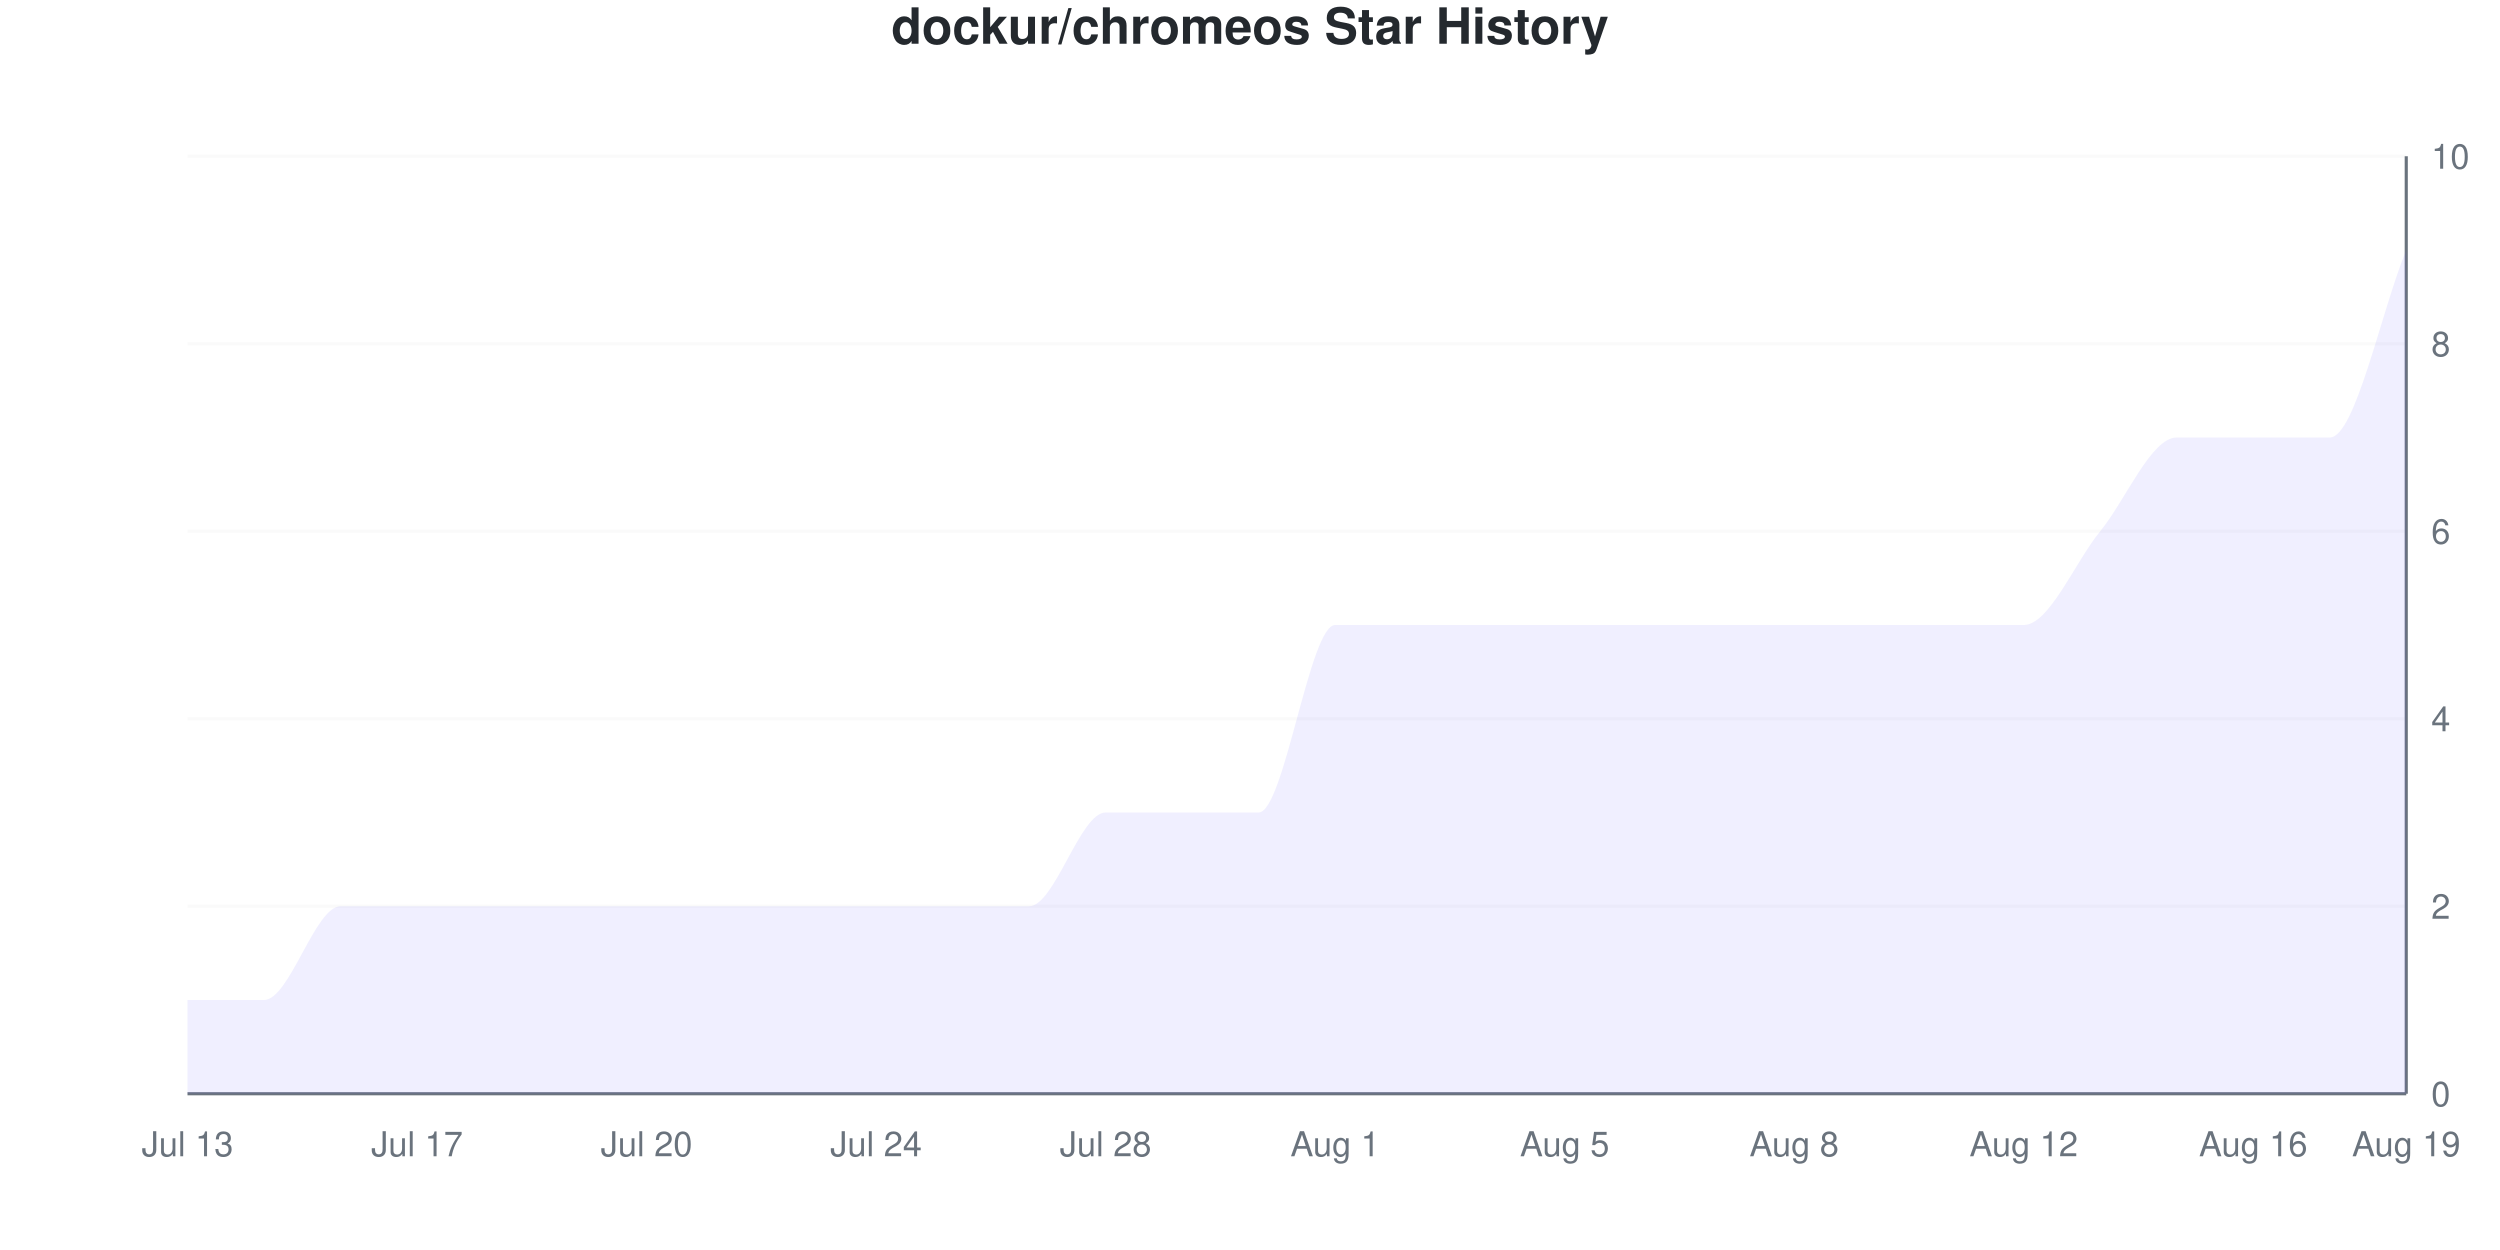
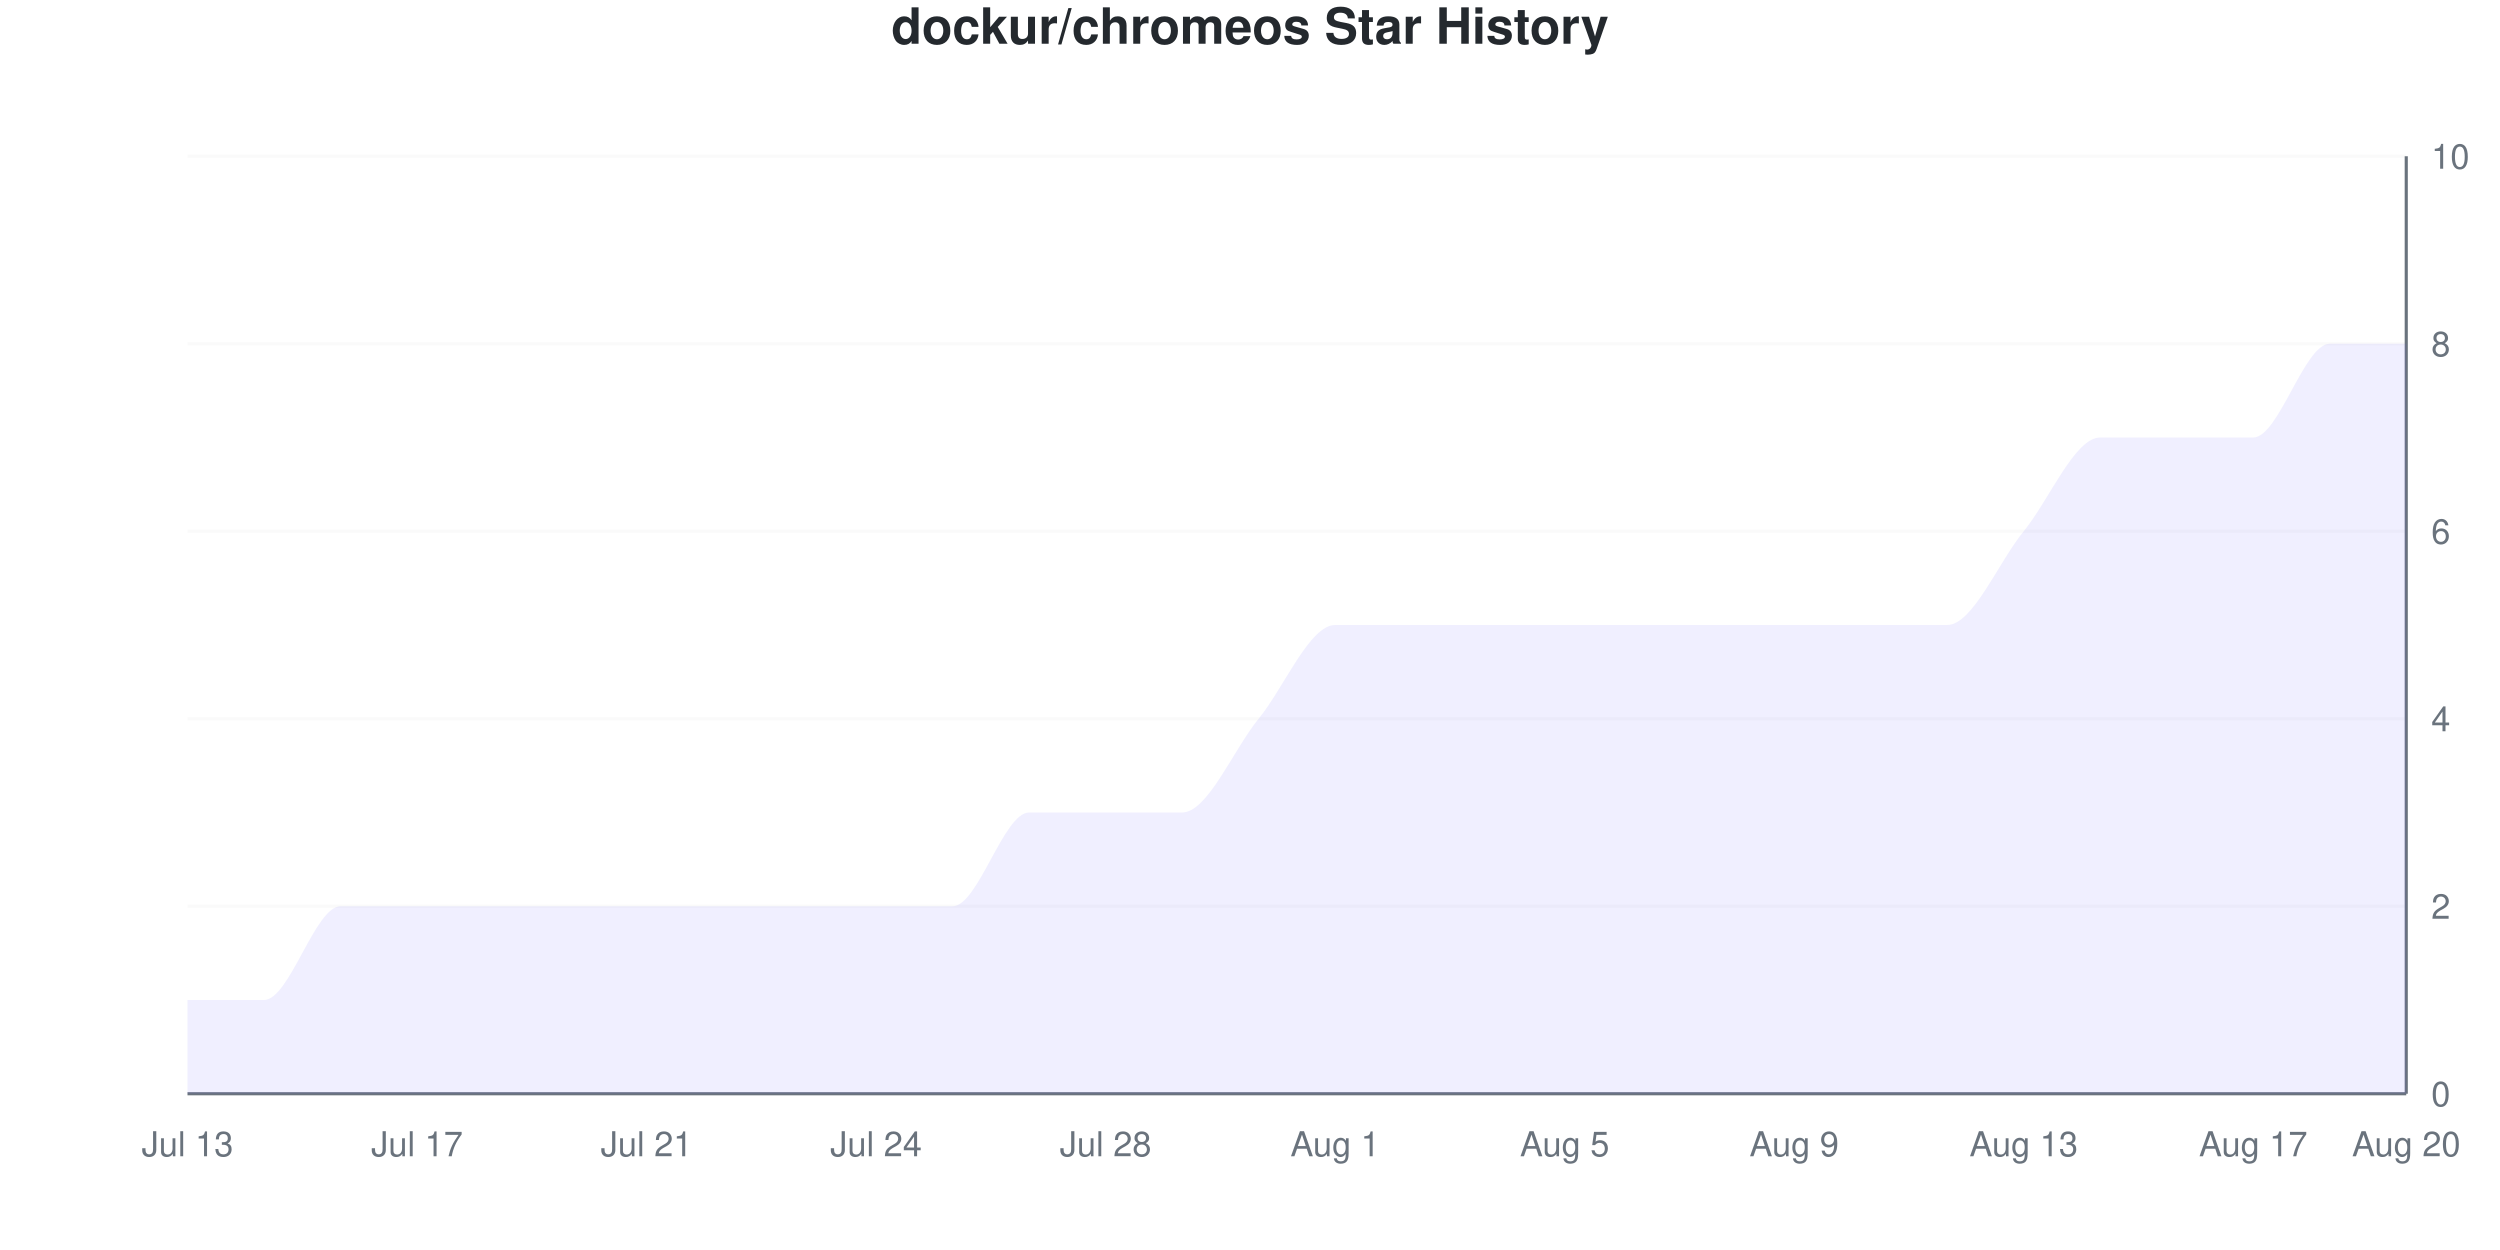
<svg xmlns="http://www.w3.org/2000/svg" viewBox="0 0 800 400" width="800" height="400">
  <style>
    @keyframes drawLine {
      to { stroke-dashoffset: 0; }
    }
    @keyframes fadeInPoint {
      from { opacity: 0; }
      to { opacity: 1; }
    }
    .data-line-0 {
-       stroke-dasharray: 1317;
-       stroke-dashoffset: 1317;
+       stroke-dasharray: 1260;
+       stroke-dashoffset: 1260;
      animation: drawLine 2s ease-out forwards;
    }
    .data-point {
      opacity: 0;
      animation: fadeInPoint 0.5s ease-out forwards;
    }
    .chart-bg { fill: #fff; }
    .chart-text { fill: #24292e; }
    .chart-muted { fill: #6a737d; }
    .chart-grid { stroke: #eee; }
    .chart-axis { stroke: #6a737d; }
    @media (prefers-color-scheme: dark) {
      .chart-bg { fill: #0d1117; }
      .chart-text { fill: #e6edf3; }
      .chart-muted { fill: #8b949e; }
      .chart-grid { stroke: #21262d; }
      .chart-axis { stroke: #8b949e; }
    }
  </style>
  <rect width="800" height="400" class="chart-bg" />
  <text x="400" y="14" text-anchor="middle" class="chart-text" font-size="16" font-weight="bold" font-family="-apple-system, BlinkMacSystemFont, 'Segoe UI', Helvetica, Arial, sans-serif">dockur/chromeos Star History</text>
  <g class="grid">
    <line x1="60" y1="350" x2="770" y2="350" class="chart-grid" stroke-opacity="0.3" />
    <text x="778" y="354" text-anchor="start" class="chart-muted" font-size="11" font-family="-apple-system, BlinkMacSystemFont, 'Segoe UI', Helvetica, Arial, sans-serif">0</text>
    <line x1="60" y1="290" x2="770" y2="290" class="chart-grid" stroke-opacity="0.3" />
    <text x="778" y="294" text-anchor="start" class="chart-muted" font-size="11" font-family="-apple-system, BlinkMacSystemFont, 'Segoe UI', Helvetica, Arial, sans-serif">2</text>
    <line x1="60" y1="230" x2="770" y2="230" class="chart-grid" stroke-opacity="0.3" />
    <text x="778" y="234" text-anchor="start" class="chart-muted" font-size="11" font-family="-apple-system, BlinkMacSystemFont, 'Segoe UI', Helvetica, Arial, sans-serif">4</text>
    <line x1="60" y1="170" x2="770" y2="170" class="chart-grid" stroke-opacity="0.3" />
    <text x="778" y="174" text-anchor="start" class="chart-muted" font-size="11" font-family="-apple-system, BlinkMacSystemFont, 'Segoe UI', Helvetica, Arial, sans-serif">6</text>
    <line x1="60" y1="110" x2="770" y2="110" class="chart-grid" stroke-opacity="0.3" />
    <text x="778" y="114" text-anchor="start" class="chart-muted" font-size="11" font-family="-apple-system, BlinkMacSystemFont, 'Segoe UI', Helvetica, Arial, sans-serif">8</text>
    <line x1="60" y1="50" x2="770" y2="50" class="chart-grid" stroke-opacity="0.3" />
    <text x="778" y="54" text-anchor="start" class="chart-muted" font-size="11" font-family="-apple-system, BlinkMacSystemFont, 'Segoe UI', Helvetica, Arial, sans-serif">10</text>
  </g>
  <g class="milestones">
    
  </g>
  <g class="x-axis">
    <text x="60" y="370" text-anchor="middle" class="chart-muted" font-size="11" font-family="-apple-system, BlinkMacSystemFont, 'Segoe UI', Helvetica, Arial, sans-serif">Jul 13</text>
    <text x="133.448" y="370" text-anchor="middle" class="chart-muted" font-size="11" font-family="-apple-system, BlinkMacSystemFont, 'Segoe UI', Helvetica, Arial, sans-serif">Jul 17</text>
-     <text x="206.897" y="370" text-anchor="middle" class="chart-muted" font-size="11" font-family="-apple-system, BlinkMacSystemFont, 'Segoe UI', Helvetica, Arial, sans-serif">Jul 20</text>
+     <text x="206.897" y="370" text-anchor="middle" class="chart-muted" font-size="11" font-family="-apple-system, BlinkMacSystemFont, 'Segoe UI', Helvetica, Arial, sans-serif">Jul 21</text>
    <text x="280.345" y="370" text-anchor="middle" class="chart-muted" font-size="11" font-family="-apple-system, BlinkMacSystemFont, 'Segoe UI', Helvetica, Arial, sans-serif">Jul 24</text>
    <text x="353.793" y="370" text-anchor="middle" class="chart-muted" font-size="11" font-family="-apple-system, BlinkMacSystemFont, 'Segoe UI', Helvetica, Arial, sans-serif">Jul 28</text>
    <text x="427.241" y="370" text-anchor="middle" class="chart-muted" font-size="11" font-family="-apple-system, BlinkMacSystemFont, 'Segoe UI', Helvetica, Arial, sans-serif">Aug 1</text>
    <text x="500.69" y="370" text-anchor="middle" class="chart-muted" font-size="11" font-family="-apple-system, BlinkMacSystemFont, 'Segoe UI', Helvetica, Arial, sans-serif">Aug 5</text>
-     <text x="574.138" y="370" text-anchor="middle" class="chart-muted" font-size="11" font-family="-apple-system, BlinkMacSystemFont, 'Segoe UI', Helvetica, Arial, sans-serif">Aug 8</text>
-     <text x="647.586" y="370" text-anchor="middle" class="chart-muted" font-size="11" font-family="-apple-system, BlinkMacSystemFont, 'Segoe UI', Helvetica, Arial, sans-serif">Aug 12</text>
-     <text x="721.034" y="370" text-anchor="middle" class="chart-muted" font-size="11" font-family="-apple-system, BlinkMacSystemFont, 'Segoe UI', Helvetica, Arial, sans-serif">Aug 16</text>
-     <text x="770" y="370" text-anchor="middle" class="chart-muted" font-size="11" font-family="-apple-system, BlinkMacSystemFont, 'Segoe UI', Helvetica, Arial, sans-serif">Aug 19</text>
+     <text x="574.138" y="370" text-anchor="middle" class="chart-muted" font-size="11" font-family="-apple-system, BlinkMacSystemFont, 'Segoe UI', Helvetica, Arial, sans-serif">Aug 9</text>
+     <text x="647.586" y="370" text-anchor="middle" class="chart-muted" font-size="11" font-family="-apple-system, BlinkMacSystemFont, 'Segoe UI', Helvetica, Arial, sans-serif">Aug 13</text>
+     <text x="721.034" y="370" text-anchor="middle" class="chart-muted" font-size="11" font-family="-apple-system, BlinkMacSystemFont, 'Segoe UI', Helvetica, Arial, sans-serif">Aug 17</text>
+     <text x="770" y="370" text-anchor="middle" class="chart-muted" font-size="11" font-family="-apple-system, BlinkMacSystemFont, 'Segoe UI', Helvetica, Arial, sans-serif">Aug 20</text>
  </g>
  <line x1="770" y1="50" x2="770" y2="350" class="chart-axis" stroke-width="1" />
  <line x1="60" y1="350" x2="770" y2="350" class="chart-axis" stroke-width="1" />
-   <path d="M60,350 L60,320 C68.161,320 76.322,320 84.483,320 C92.644,320 100.805,290 108.966,290 C117.126,290 125.287,290 133.448,290 C141.609,290 149.77,290 157.931,290 C166.092,290 174.253,290 182.414,290 C190.575,290 198.736,290 206.897,290 C215.057,290 223.218,290 231.379,290 C239.54,290 247.701,290 255.862,290 C264.023,290 272.184,290 280.345,290 C288.506,290 296.667,290 304.828,290 C312.989,290 321.149,290 329.31,290 C337.471,290 345.632,260 353.793,260 C361.954,260 370.115,260 378.276,260 C386.437,260 394.598,260 402.759,260 C410.92,260 419.08,200 427.241,200 C435.402,200 443.563,200 451.724,200 C459.885,200 468.046,200 476.207,200 C484.368,200 492.529,200 500.69,200 C508.851,200 517.011,200 525.172,200 C533.333,200 541.494,200 549.655,200 C557.816,200 565.977,200 574.138,200 C582.299,200 590.46,200 598.621,200 C606.782,200 614.943,200 623.103,200 C631.264,200 639.425,200 647.586,200 C655.747,200 663.908,180 672.069,170 C680.23,160 688.391,140 696.552,140 C704.713,140 712.874,140 721.034,140 C729.195,140 737.356,140 745.517,140 C753.678,140 761.839,100 770,80 L770,350 L60,350 Z" fill="#6b63ff" fill-opacity="0.1" />
-   <path d="M60,350 L60,320 C68.161,320 76.322,320 84.483,320 C92.644,320 100.805,290 108.966,290 C117.126,290 125.287,290 133.448,290 C141.609,290 149.77,290 157.931,290 C166.092,290 174.253,290 182.414,290 C190.575,290 198.736,290 206.897,290 C215.057,290 223.218,290 231.379,290 C239.54,290 247.701,290 255.862,290 C264.023,290 272.184,290 280.345,290 C288.506,290 296.667,290 304.828,290 C312.989,290 321.149,290 329.31,290 C337.471,290 345.632,260 353.793,260 C361.954,260 370.115,260 378.276,260 C386.437,260 394.598,260 402.759,260 C410.92,260 419.08,200 427.241,200 C435.402,200 443.563,200 451.724,200 C459.885,200 468.046,200 476.207,200 C484.368,200 492.529,200 500.69,200 C508.851,200 517.011,200 525.172,200 C533.333,200 541.494,200 549.655,200 C557.816,200 565.977,200 574.138,200 C582.299,200 590.46,200 598.621,200 C606.782,200 614.943,200 623.103,200 C631.264,200 639.425,200 647.586,200 C655.747,200 663.908,180 672.069,170 C680.23,160 688.391,140 696.552,140 C704.713,140 712.874,140 721.034,140 C729.195,140 737.356,140 745.517,140 C753.678,140 761.839,100 770,80" fill="none" stroke="#6b63ff" stroke-width="2.5" class="data-line-0" />
+   <path d="M60,350 L60,320 C68.161,320 76.322,320 84.483,320 C92.644,320 100.805,290 108.966,290 C117.126,290 125.287,290 133.448,290 C141.609,290 149.77,290 157.931,290 C166.092,290 174.253,290 182.414,290 C190.575,290 198.736,290 206.897,290 C215.057,290 223.218,290 231.379,290 C239.54,290 247.701,290 255.862,290 C264.023,290 272.184,290 280.345,290 C288.506,290 296.667,290 304.828,290 C312.989,290 321.149,260 329.31,260 C337.471,260 345.632,260 353.793,260 C361.954,260 370.115,260 378.276,260 C386.437,260 394.598,240 402.759,230 C410.92,220 419.08,200 427.241,200 C435.402,200 443.563,200 451.724,200 C459.885,200 468.046,200 476.207,200 C484.368,200 492.529,200 500.69,200 C508.851,200 517.011,200 525.172,200 C533.333,200 541.494,200 549.655,200 C557.816,200 565.977,200 574.138,200 C582.299,200 590.46,200 598.621,200 C606.782,200 614.943,200 623.103,200 C631.264,200 639.425,180 647.586,170 C655.747,160 663.908,140 672.069,140 C680.23,140 688.391,140 696.552,140 C704.713,140 712.874,140 721.034,140 C729.195,140 737.356,110 745.517,110 C753.678,110 761.839,110 770,110 L770,350 L60,350 Z" fill="#6b63ff" fill-opacity="0.1" />
+   <path d="M60,350 L60,320 C68.161,320 76.322,320 84.483,320 C92.644,320 100.805,290 108.966,290 C117.126,290 125.287,290 133.448,290 C141.609,290 149.77,290 157.931,290 C166.092,290 174.253,290 182.414,290 C190.575,290 198.736,290 206.897,290 C215.057,290 223.218,290 231.379,290 C239.54,290 247.701,290 255.862,290 C264.023,290 272.184,290 280.345,290 C288.506,290 296.667,290 304.828,290 C312.989,290 321.149,260 329.31,260 C337.471,260 345.632,260 353.793,260 C361.954,260 370.115,260 378.276,260 C386.437,260 394.598,240 402.759,230 C410.92,220 419.08,200 427.241,200 C435.402,200 443.563,200 451.724,200 C459.885,200 468.046,200 476.207,200 C484.368,200 492.529,200 500.69,200 C508.851,200 517.011,200 525.172,200 C533.333,200 541.494,200 549.655,200 C557.816,200 565.977,200 574.138,200 C582.299,200 590.46,200 598.621,200 C606.782,200 614.943,200 623.103,200 C631.264,200 639.425,180 647.586,170 C655.747,160 663.908,140 672.069,140 C680.23,140 688.391,140 696.552,140 C704.713,140 712.874,140 721.034,140 C729.195,140 737.356,110 745.517,110 C753.678,110 761.839,110 770,110" fill="none" stroke="#6b63ff" stroke-width="2.5" class="data-line-0" />
  <g class="points">
    <circle cx="60" cy="320" r="4" fill="#6b63ff" class="data-point" style="animation-delay: 1.50s" />
    <circle cx="84.483" cy="320" r="4" fill="#6b63ff" class="data-point" style="animation-delay: 1.55s" />
    <circle cx="108.966" cy="290" r="4" fill="#6b63ff" class="data-point" style="animation-delay: 1.60s" />
    <circle cx="133.448" cy="290" r="4" fill="#6b63ff" class="data-point" style="animation-delay: 1.65s" />
    <circle cx="157.931" cy="290" r="4" fill="#6b63ff" class="data-point" style="animation-delay: 1.70s" />
    <circle cx="182.414" cy="290" r="4" fill="#6b63ff" class="data-point" style="animation-delay: 1.75s" />
    <circle cx="206.897" cy="290" r="4" fill="#6b63ff" class="data-point" style="animation-delay: 1.80s" />
    <circle cx="231.379" cy="290" r="4" fill="#6b63ff" class="data-point" style="animation-delay: 1.85s" />
    <circle cx="255.862" cy="290" r="4" fill="#6b63ff" class="data-point" style="animation-delay: 1.90s" />
    <circle cx="280.345" cy="290" r="4" fill="#6b63ff" class="data-point" style="animation-delay: 1.95s" />
    <circle cx="304.828" cy="290" r="4" fill="#6b63ff" class="data-point" style="animation-delay: 2.00s" />
-     <circle cx="329.31" cy="290" r="4" fill="#6b63ff" class="data-point" style="animation-delay: 2.05s" />
+     <circle cx="329.31" cy="260" r="4" fill="#6b63ff" class="data-point" style="animation-delay: 2.05s" />
    <circle cx="353.793" cy="260" r="4" fill="#6b63ff" class="data-point" style="animation-delay: 2.10s" />
    <circle cx="378.276" cy="260" r="4" fill="#6b63ff" class="data-point" style="animation-delay: 2.15s" />
-     <circle cx="402.759" cy="260" r="4" fill="#6b63ff" class="data-point" style="animation-delay: 2.20s" />
+     <circle cx="402.759" cy="230" r="4" fill="#6b63ff" class="data-point" style="animation-delay: 2.20s" />
    <circle cx="427.241" cy="200" r="4" fill="#6b63ff" class="data-point" style="animation-delay: 2.25s" />
    <circle cx="451.724" cy="200" r="4" fill="#6b63ff" class="data-point" style="animation-delay: 2.30s" />
    <circle cx="476.207" cy="200" r="4" fill="#6b63ff" class="data-point" style="animation-delay: 2.35s" />
    <circle cx="500.69" cy="200" r="4" fill="#6b63ff" class="data-point" style="animation-delay: 2.40s" />
    <circle cx="525.172" cy="200" r="4" fill="#6b63ff" class="data-point" style="animation-delay: 2.45s" />
    <circle cx="549.655" cy="200" r="4" fill="#6b63ff" class="data-point" style="animation-delay: 2.50s" />
    <circle cx="574.138" cy="200" r="4" fill="#6b63ff" class="data-point" style="animation-delay: 2.55s" />
    <circle cx="598.621" cy="200" r="4" fill="#6b63ff" class="data-point" style="animation-delay: 2.60s" />
    <circle cx="623.103" cy="200" r="4" fill="#6b63ff" class="data-point" style="animation-delay: 2.65s" />
-     <circle cx="647.586" cy="200" r="4" fill="#6b63ff" class="data-point" style="animation-delay: 2.70s" />
-     <circle cx="672.069" cy="170" r="4" fill="#6b63ff" class="data-point" style="animation-delay: 2.75s" />
+     <circle cx="647.586" cy="170" r="4" fill="#6b63ff" class="data-point" style="animation-delay: 2.70s" />
+     <circle cx="672.069" cy="140" r="4" fill="#6b63ff" class="data-point" style="animation-delay: 2.75s" />
    <circle cx="696.552" cy="140" r="4" fill="#6b63ff" class="data-point" style="animation-delay: 2.80s" />
    <circle cx="721.034" cy="140" r="4" fill="#6b63ff" class="data-point" style="animation-delay: 2.85s" />
-     <circle cx="745.517" cy="140" r="4" fill="#6b63ff" class="data-point" style="animation-delay: 2.90s" />
-     <circle cx="770" cy="80" r="4" fill="#6b63ff" class="data-point" style="animation-delay: 2.95s" />
+     <circle cx="745.517" cy="110" r="4" fill="#6b63ff" class="data-point" style="animation-delay: 2.90s" />
+     <circle cx="770" cy="110" r="4" fill="#6b63ff" class="data-point" style="animation-delay: 2.95s" />
  </g>
</svg>
